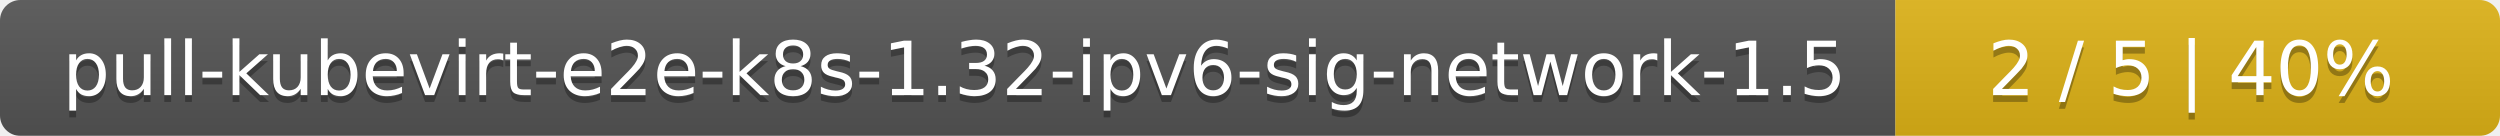
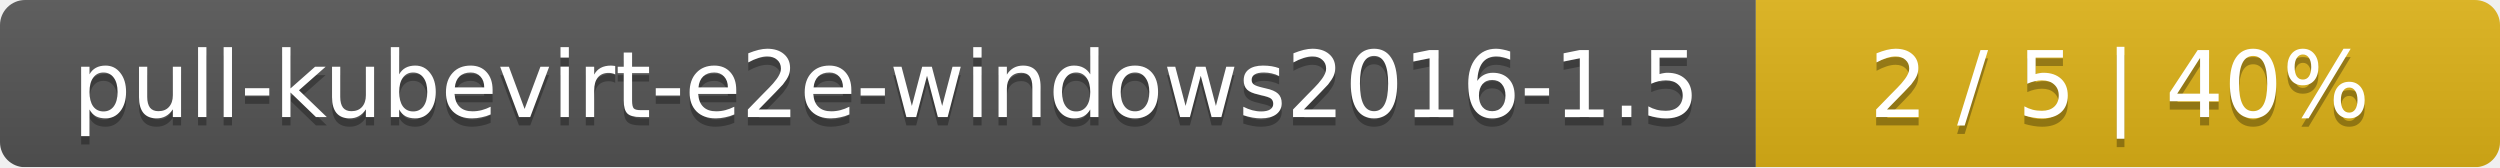
- <svg xmlns="http://www.w3.org/2000/svg" width="368" height="20">
+ <svg xmlns="http://www.w3.org/2000/svg" width="299" height="20">
  <linearGradient id="smooth" x2="0" y2="100%">
    <stop offset="0" stop-color="#bbb" stop-opacity=".1" />
    <stop offset="1" stop-opacity=".1" />
  </linearGradient>
  <mask id="round">
-     <rect width="368" height="20" rx="3" fill="#fff" />
+     <rect width="299" height="20" rx="3" fill="#fff" />
  </mask>
  <g mask="url(#round)">
-     <rect width="279" height="20" fill="#555" />
-     <rect x="279" width="89" height="20" fill="#dfb317" />
-     <rect width="368" height="20" fill="url(#smooth)" />
+     <rect width="210" height="20" fill="#555" />
+     <rect x="210" width="89" height="20" fill="#dfb317" />
+     <rect width="299" height="20" fill="url(#smooth)" />
  </g>
  <g fill="#fff" text-anchor="middle" font-family="DejaVu Sans,Verdana,Geneva,sans-serif" font-size="11">
-     <text x="140.5" y="15" fill="#010101" fill-opacity=".3">pull-kubevirt-e2e-k8s-1.32-ipv6-sig-network-1.5</text>
-     <text x="140.5" y="14">pull-kubevirt-e2e-k8s-1.32-ipv6-sig-network-1.5</text>
-     <text x="322.5" y="15" fill="#010101" fill-opacity=".3">2 / 5    |    40%</text>
-     <text x="322.5" y="14">2 / 5    |    40%</text>
+     <text x="106" y="15" fill="#010101" fill-opacity=".3">pull-kubevirt-e2e-windows2016-1.5</text>
+     <text x="106" y="14">pull-kubevirt-e2e-windows2016-1.5</text>
+     <text x="253.5" y="15" fill="#010101" fill-opacity=".3">2 / 5    |    40%</text>
+     <text x="253.5" y="14">2 / 5    |    40%</text>
  </g>
</svg>
